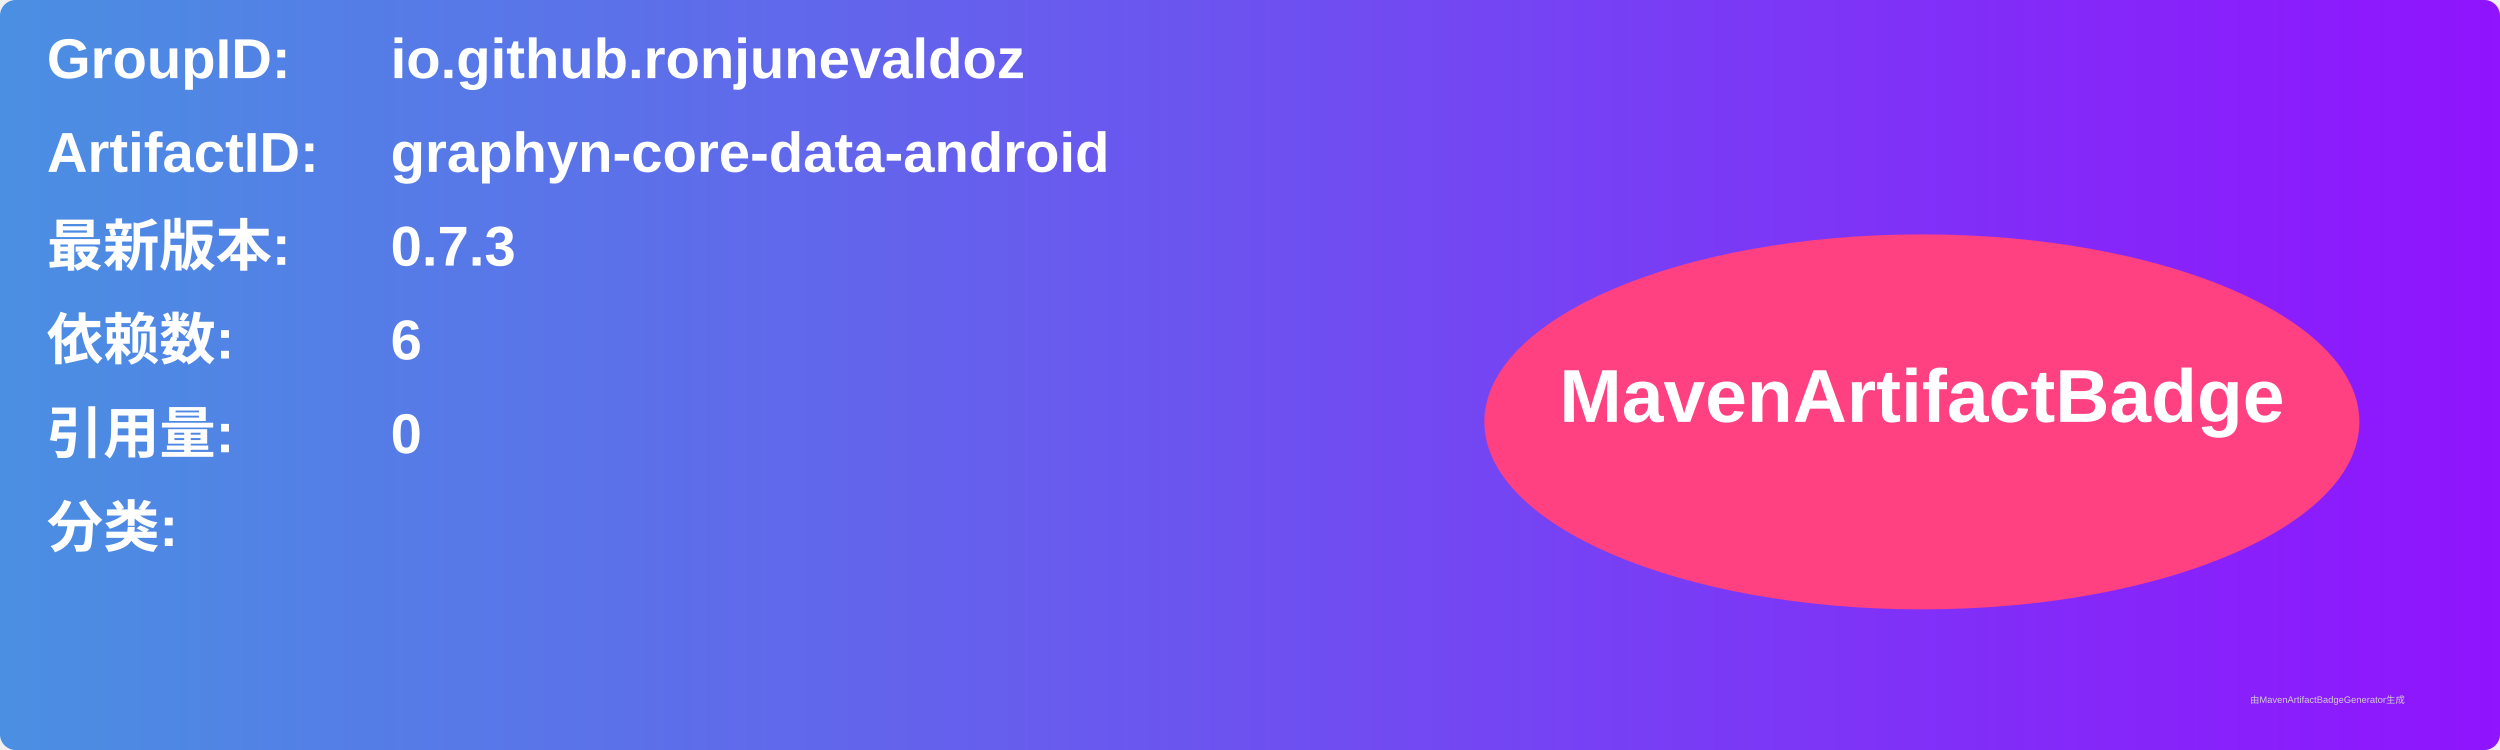
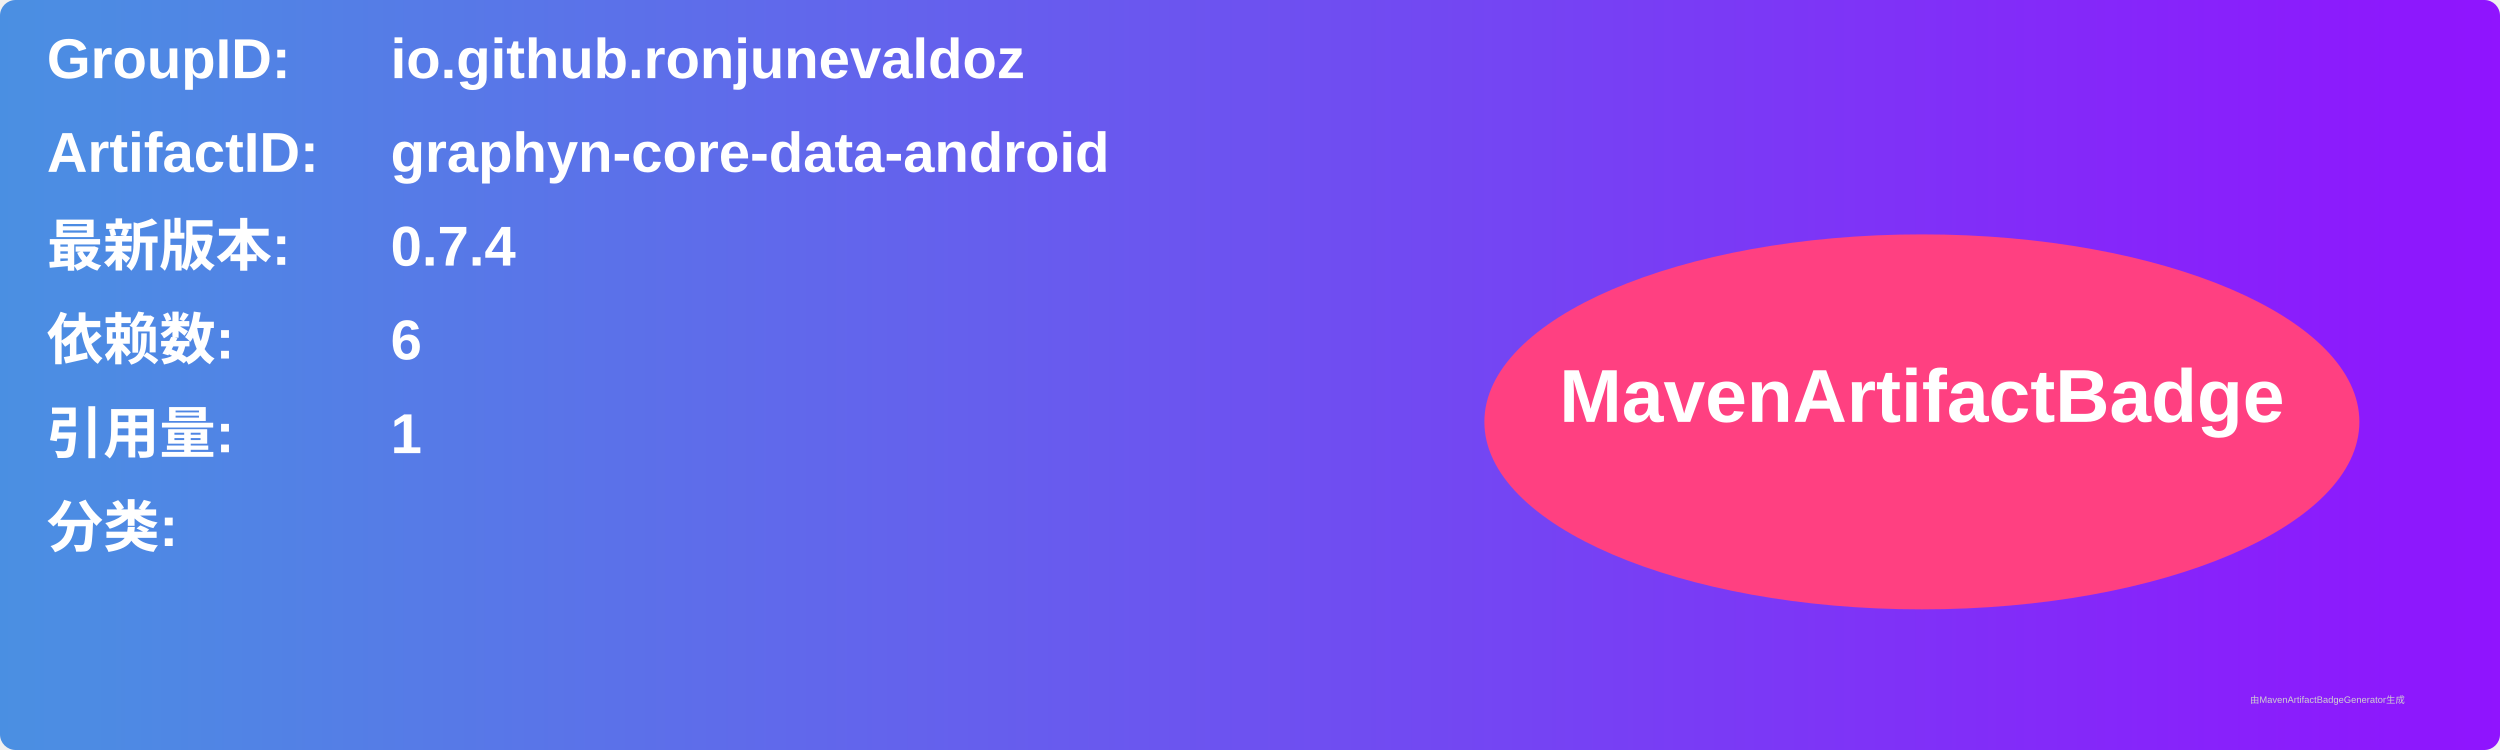
<svg xmlns="http://www.w3.org/2000/svg" width="800" height="240" viewBox="0 0 800 240">
  <linearGradient id="grad" x1="0%" y1="0%" x2="100%" y2="0%">
    <stop offset="0%" stop-color="#4a90e2" />
    <stop offset="100%" stop-color="#9013fe" />
  </linearGradient>
  <rect width="100%" height="100%" rx="5" ry="5" fill="url(#grad)" />
  <g transform="translate(15, 15)">
    <text x="0" y="10" font-family="Arial" font-size="18" fill="white" font-weight="bold" width="260">GroupID:</text>
    <text x="110" y="10" font-family="Arial" font-size="18" fill="white" font-weight="bold" width="460">io.github.ronjunevaldoz</text>
    <text x="0" y="40" font-family="Arial" font-size="18" fill="white" font-weight="bold" width="260">ArtifactID:</text>
    <text x="110" y="40" font-family="Arial" font-size="18" fill="white" font-weight="bold" width="460">graphyn-core-data-android</text>
    <text x="0" y="70" font-family="Arial" font-size="18" fill="white" font-weight="bold">最新版本:</text>
    <text x="110" y="70" font-family="Arial" font-size="18" fill="white" font-weight="bold">
-       <tspan font-weight="bold">0.7.3</tspan>
+       <tspan font-weight="bold">0.7.4</tspan>
    </text>
    <text x="0" y="100" font-family="Arial" font-size="18" fill="white" font-weight="bold">依赖数: </text>
    <text x="110" y="100" font-family="Arial" font-size="18" fill="white">
      <tspan font-weight="bold">6</tspan>
    </text>
    <text x="0" y="130" font-family="Arial" font-size="18" fill="white" font-weight="bold">引用量: </text>
    <text x="110" y="130" font-family="Arial" font-size="18" fill="white">
-       <tspan font-weight="bold">0</tspan>
+       <tspan font-weight="bold">1</tspan>
    </text>
    <text x="0" y="160" font-family="Arial" font-size="18" fill="white" font-weight="bold">分类:</text>
    <text x="10" y="190" font-family="Arial" font-size="10" fill="white">
      <tspan font-weight="bold" />
    </text>
    <ellipse cx="600" cy="120" rx="140" ry="60" fill="#ff4081" />
    <text x="600" y="120" text-anchor="middle" font-family="Arial" font-size="24" fill="white" font-weight="bold">MavenArtifactBadge</text>
  </g>
  <text x="720" y="225" font-family="Arial" font-size="3" fill="#d0d0d0">由MavenArtifactBadgeGenerator生成</text>
</svg>
